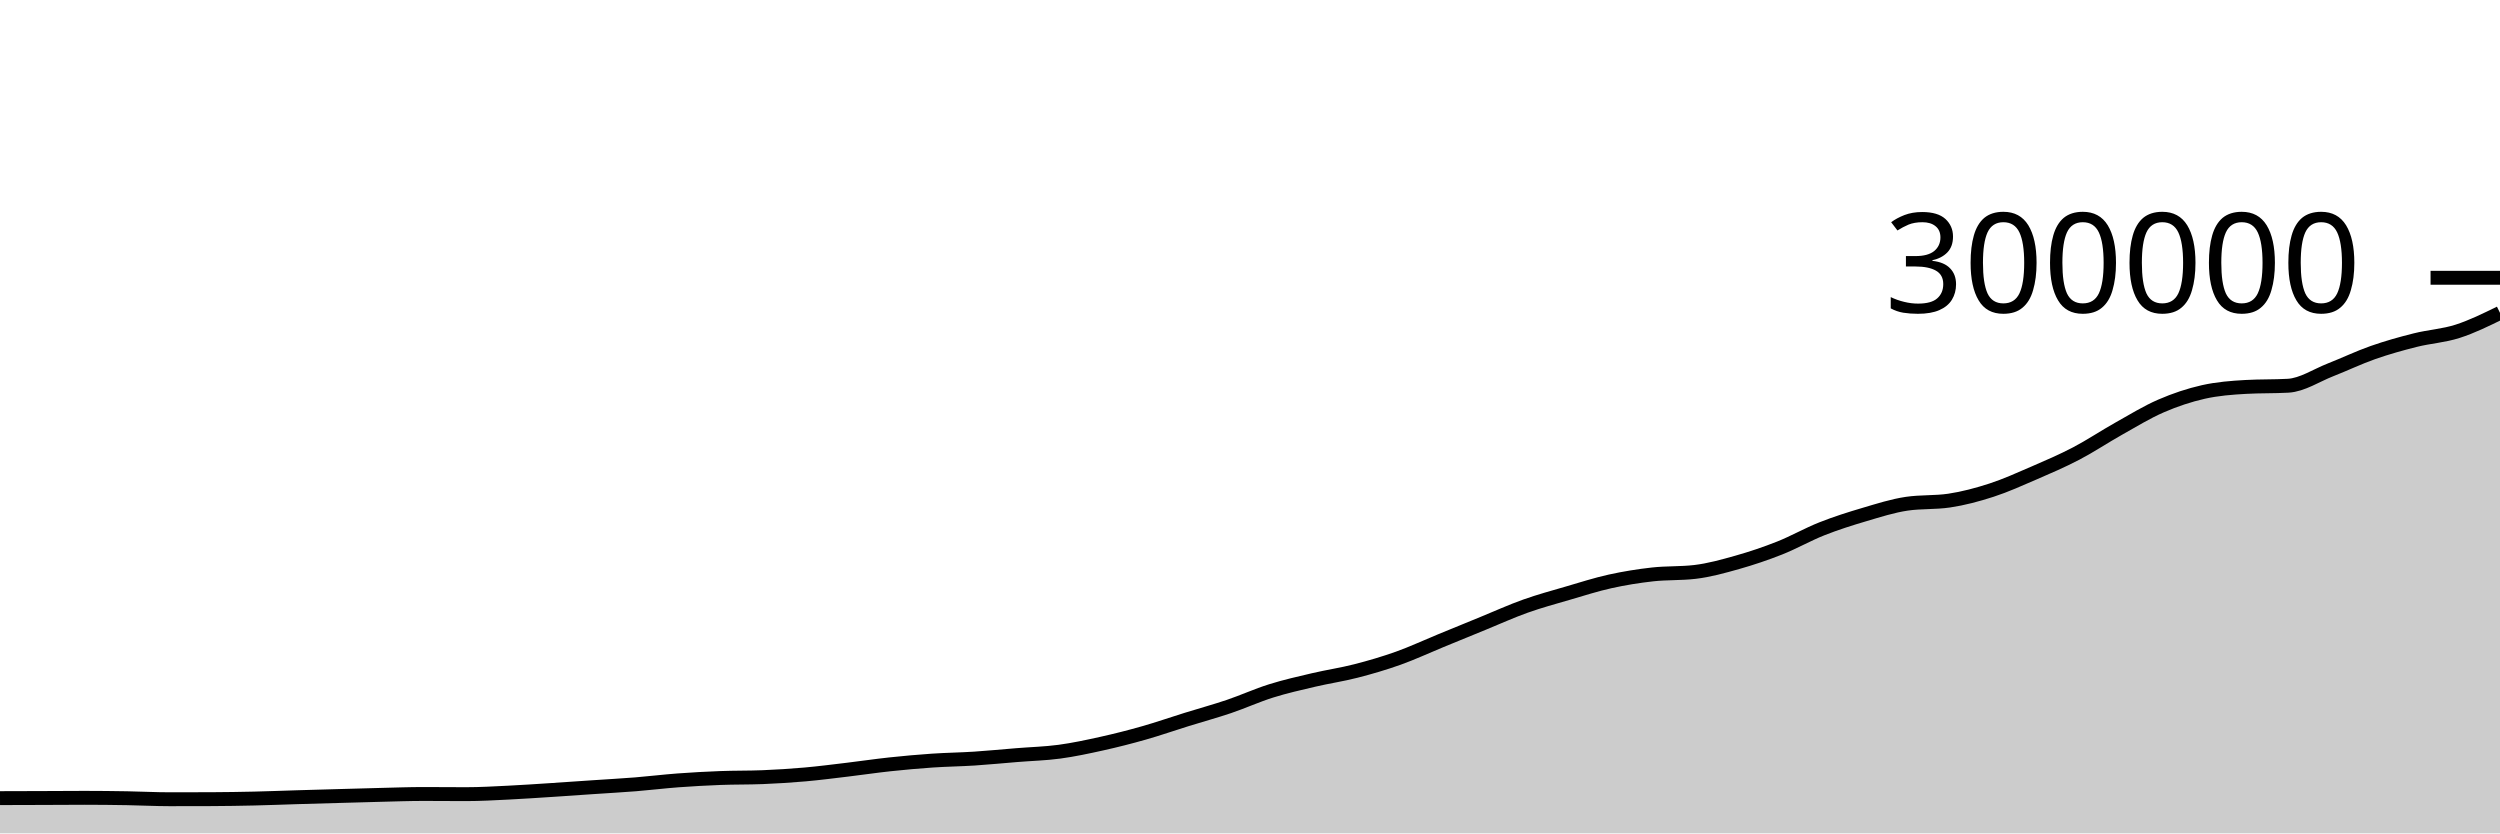
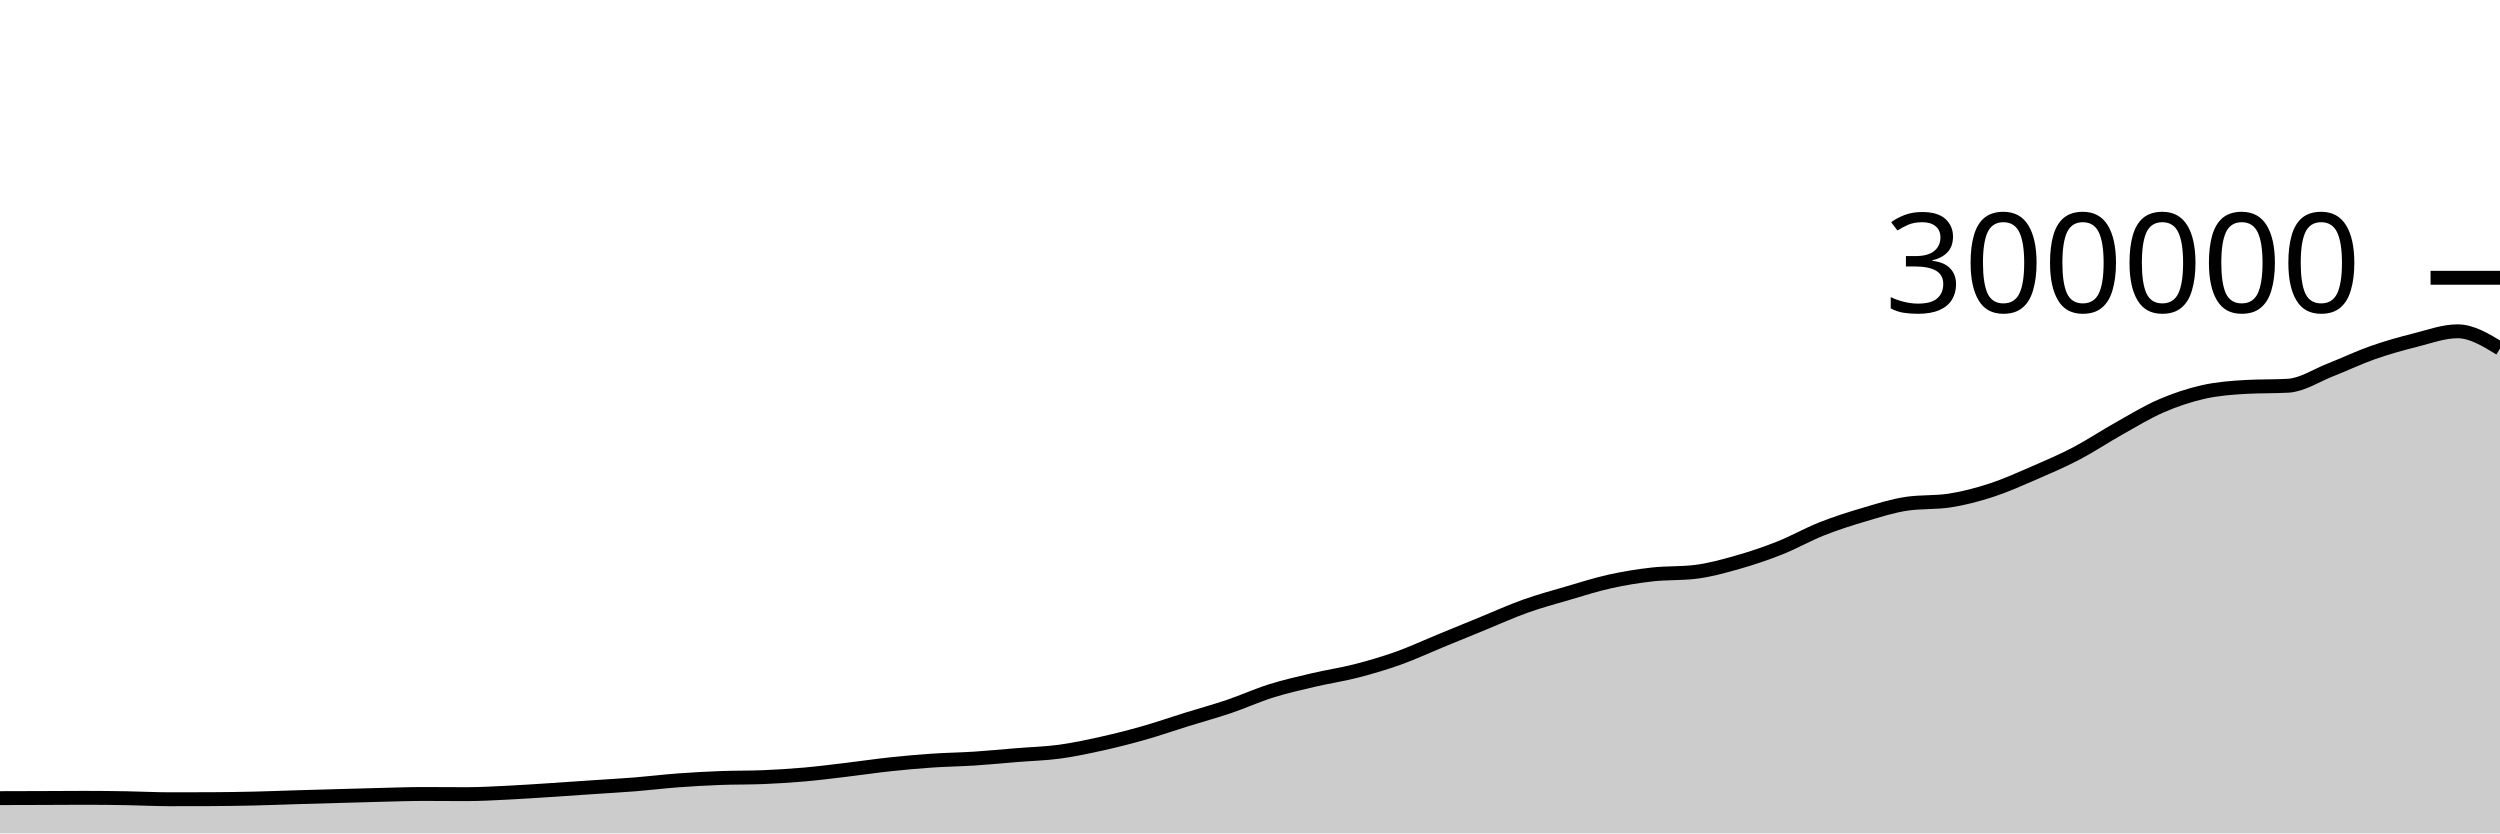
<svg xmlns="http://www.w3.org/2000/svg" viewBox="0 0 180 60">
  <g transform="translate(0,20)">
-     <path class="area" fill="rgba(0, 0, 0, 0.2)" d="M0,37.465C1.017,37.462,2.034,37.459,3.051,37.456C4.068,37.452,5.085,37.443,6.102,37.443C7.119,37.443,8.136,37.455,9.153,37.472C10.169,37.489,11.186,37.545,12.203,37.545C13.22,37.545,14.237,37.543,15.254,37.539C16.271,37.535,17.288,37.518,18.305,37.495C19.322,37.472,20.339,37.431,21.356,37.4C22.373,37.37,23.39,37.342,24.407,37.313C25.424,37.284,26.441,37.253,27.458,37.229C28.475,37.204,29.492,37.167,30.508,37.167C31.525,37.167,32.542,37.179,33.559,37.179C34.576,37.179,35.593,37.119,36.61,37.069C37.627,37.02,38.644,36.948,39.661,36.883C40.678,36.817,41.695,36.745,42.712,36.676C43.729,36.607,44.746,36.552,45.763,36.471C46.78,36.389,47.797,36.263,48.814,36.187C49.831,36.112,50.847,36.056,51.864,36.017C52.881,35.978,53.898,35.996,54.915,35.955C55.932,35.914,56.949,35.85,57.966,35.76C58.983,35.67,60,35.537,61.017,35.416C62.034,35.295,63.051,35.142,64.068,35.033C65.085,34.925,66.102,34.832,67.119,34.763C68.136,34.694,69.153,34.683,70.169,34.617C71.186,34.551,72.203,34.449,73.22,34.367C74.237,34.284,75.254,34.26,76.271,34.123C77.288,33.986,78.305,33.768,79.322,33.542C80.339,33.317,81.356,33.058,82.373,32.768C83.39,32.479,84.407,32.123,85.424,31.807C86.441,31.49,87.458,31.214,88.475,30.871C89.492,30.527,90.508,30.062,91.525,29.744C92.542,29.425,93.559,29.197,94.576,28.958C95.593,28.719,96.61,28.573,97.627,28.311C98.644,28.05,99.661,27.753,100.678,27.39C101.695,27.027,102.712,26.55,103.729,26.133C104.746,25.715,105.763,25.299,106.78,24.883C107.797,24.468,108.814,24.004,109.831,23.642C110.847,23.28,111.864,23.006,112.881,22.709C113.898,22.412,114.915,22.084,115.932,21.859C116.949,21.634,117.966,21.472,118.983,21.358C120,21.245,121.017,21.299,122.034,21.179C123.051,21.06,124.068,20.776,125.085,20.489C126.102,20.202,127.119,19.86,128.136,19.457C129.153,19.054,130.169,18.471,131.186,18.07C132.203,17.668,133.22,17.347,134.237,17.047C135.254,16.746,136.271,16.42,137.288,16.269C138.305,16.118,139.322,16.194,140.339,16.043C141.356,15.892,142.373,15.62,143.39,15.29C144.407,14.959,145.424,14.498,146.441,14.059C147.458,13.619,148.475,13.183,149.492,12.651C150.508,12.119,151.525,11.437,152.542,10.867C153.559,10.296,154.576,9.67,155.593,9.23C156.61,8.789,157.627,8.45,158.644,8.221C159.661,7.993,160.678,7.916,161.695,7.859C162.712,7.801,163.729,7.83,164.746,7.773C165.763,7.715,166.78,7.027,167.797,6.629C168.814,6.231,169.831,5.742,170.847,5.385C171.864,5.028,172.881,4.744,173.898,4.489C174.915,4.233,175.932,4.18,176.949,3.853C177.966,3.526,178.983,3.027,180,2.528L180,40C178.983,40,177.966,40,176.949,40C175.932,40,174.915,40,173.898,40C172.881,40,171.864,40,170.847,40C169.831,40,168.814,40,167.797,40C166.78,40,165.763,40,164.746,40C163.729,40,162.712,40,161.695,40C160.678,40,159.661,40,158.644,40C157.627,40,156.61,40,155.593,40C154.576,40,153.559,40,152.542,40C151.525,40,150.508,40,149.492,40C148.475,40,147.458,40,146.441,40C145.424,40,144.407,40,143.39,40C142.373,40,141.356,40,140.339,40C139.322,40,138.305,40,137.288,40C136.271,40,135.254,40,134.237,40C133.22,40,132.203,40,131.186,40C130.169,40,129.153,40,128.136,40C127.119,40,126.102,40,125.085,40C124.068,40,123.051,40,122.034,40C121.017,40,120,40,118.983,40C117.966,40,116.949,40,115.932,40C114.915,40,113.898,40,112.881,40C111.864,40,110.847,40,109.831,40C108.814,40,107.797,40,106.78,40C105.763,40,104.746,40,103.729,40C102.712,40,101.695,40,100.678,40C99.661,40,98.644,40,97.627,40C96.61,40,95.593,40,94.576,40C93.559,40,92.542,40,91.525,40C90.508,40,89.492,40,88.475,40C87.458,40,86.441,40,85.424,40C84.407,40,83.39,40,82.373,40C81.356,40,80.339,40,79.322,40C78.305,40,77.288,40,76.271,40C75.254,40,74.237,40,73.22,40C72.203,40,71.186,40,70.169,40C69.153,40,68.136,40,67.119,40C66.102,40,65.085,40,64.068,40C63.051,40,62.034,40,61.017,40C60,40,58.983,40,57.966,40C56.949,40,55.932,40,54.915,40C53.898,40,52.881,40,51.864,40C50.847,40,49.831,40,48.814,40C47.797,40,46.78,40,45.763,40C44.746,40,43.729,40,42.712,40C41.695,40,40.678,40,39.661,40C38.644,40,37.627,40,36.61,40C35.593,40,34.576,40,33.559,40C32.542,40,31.525,40,30.508,40C29.492,40,28.475,40,27.458,40C26.441,40,25.424,40,24.407,40C23.39,40,22.373,40,21.356,40C20.339,40,19.322,40,18.305,40C17.288,40,16.271,40,15.254,40C14.237,40,13.22,40,12.203,40C11.186,40,10.169,40,9.153,40C8.136,40,7.119,40,6.102,40C5.085,40,4.068,40,3.051,40C2.034,40,1.017,40,0,40Z" />
-     <path class="line" stroke="black" fill="none" d="M0,37.465C1.017,37.462,2.034,37.459,3.051,37.456C4.068,37.452,5.085,37.443,6.102,37.443C7.119,37.443,8.136,37.455,9.153,37.472C10.169,37.489,11.186,37.545,12.203,37.545C13.22,37.545,14.237,37.543,15.254,37.539C16.271,37.535,17.288,37.518,18.305,37.495C19.322,37.472,20.339,37.431,21.356,37.4C22.373,37.37,23.39,37.342,24.407,37.313C25.424,37.284,26.441,37.253,27.458,37.229C28.475,37.204,29.492,37.167,30.508,37.167C31.525,37.167,32.542,37.179,33.559,37.179C34.576,37.179,35.593,37.119,36.61,37.069C37.627,37.02,38.644,36.948,39.661,36.883C40.678,36.817,41.695,36.745,42.712,36.676C43.729,36.607,44.746,36.552,45.763,36.471C46.78,36.389,47.797,36.263,48.814,36.187C49.831,36.112,50.847,36.056,51.864,36.017C52.881,35.978,53.898,35.996,54.915,35.955C55.932,35.914,56.949,35.85,57.966,35.76C58.983,35.67,60,35.537,61.017,35.416C62.034,35.295,63.051,35.142,64.068,35.033C65.085,34.925,66.102,34.832,67.119,34.763C68.136,34.694,69.153,34.683,70.169,34.617C71.186,34.551,72.203,34.449,73.22,34.367C74.237,34.284,75.254,34.26,76.271,34.123C77.288,33.986,78.305,33.768,79.322,33.542C80.339,33.317,81.356,33.058,82.373,32.768C83.39,32.479,84.407,32.123,85.424,31.807C86.441,31.49,87.458,31.214,88.475,30.871C89.492,30.527,90.508,30.062,91.525,29.744C92.542,29.425,93.559,29.197,94.576,28.958C95.593,28.719,96.61,28.573,97.627,28.311C98.644,28.05,99.661,27.753,100.678,27.39C101.695,27.027,102.712,26.55,103.729,26.133C104.746,25.715,105.763,25.299,106.78,24.883C107.797,24.468,108.814,24.004,109.831,23.642C110.847,23.28,111.864,23.006,112.881,22.709C113.898,22.412,114.915,22.084,115.932,21.859C116.949,21.634,117.966,21.472,118.983,21.358C120,21.245,121.017,21.299,122.034,21.179C123.051,21.06,124.068,20.776,125.085,20.489C126.102,20.202,127.119,19.86,128.136,19.457C129.153,19.054,130.169,18.471,131.186,18.07C132.203,17.668,133.22,17.347,134.237,17.047C135.254,16.746,136.271,16.42,137.288,16.269C138.305,16.118,139.322,16.194,140.339,16.043C141.356,15.892,142.373,15.62,143.39,15.29C144.407,14.959,145.424,14.498,146.441,14.059C147.458,13.619,148.475,13.183,149.492,12.651C150.508,12.119,151.525,11.437,152.542,10.867C153.559,10.296,154.576,9.67,155.593,9.23C156.61,8.789,157.627,8.45,158.644,8.221C159.661,7.993,160.678,7.916,161.695,7.859C162.712,7.801,163.729,7.83,164.746,7.773C165.763,7.715,166.78,7.027,167.797,6.629C168.814,6.231,169.831,5.742,170.847,5.385C171.864,5.028,172.881,4.744,173.898,4.489C174.915,4.233,175.932,4.18,176.949,3.853C177.966,3.526,178.983,3.027,180,2.528" />
+     <path class="area" fill="rgba(0, 0, 0, 0.2)" d="M0,37.465C1.017,37.462,2.034,37.459,3.051,37.456C4.068,37.452,5.085,37.443,6.102,37.443C7.119,37.443,8.136,37.455,9.153,37.472C10.169,37.489,11.186,37.545,12.203,37.545C13.22,37.545,14.237,37.543,15.254,37.539C16.271,37.535,17.288,37.518,18.305,37.495C19.322,37.472,20.339,37.431,21.356,37.4C22.373,37.37,23.39,37.342,24.407,37.313C25.424,37.284,26.441,37.253,27.458,37.229C28.475,37.204,29.492,37.167,30.508,37.167C31.525,37.167,32.542,37.179,33.559,37.179C34.576,37.179,35.593,37.119,36.61,37.069C37.627,37.02,38.644,36.948,39.661,36.883C40.678,36.817,41.695,36.745,42.712,36.676C43.729,36.607,44.746,36.552,45.763,36.471C46.78,36.389,47.797,36.263,48.814,36.187C49.831,36.112,50.847,36.056,51.864,36.017C52.881,35.978,53.898,35.996,54.915,35.955C55.932,35.914,56.949,35.85,57.966,35.76C58.983,35.67,60,35.537,61.017,35.416C62.034,35.295,63.051,35.142,64.068,35.033C65.085,34.925,66.102,34.832,67.119,34.763C68.136,34.694,69.153,34.683,70.169,34.617C71.186,34.551,72.203,34.449,73.22,34.367C74.237,34.284,75.254,34.26,76.271,34.123C77.288,33.986,78.305,33.768,79.322,33.542C80.339,33.317,81.356,33.058,82.373,32.768C83.39,32.479,84.407,32.123,85.424,31.807C86.441,31.49,87.458,31.214,88.475,30.871C89.492,30.527,90.508,30.062,91.525,29.744C92.542,29.425,93.559,29.197,94.576,28.958C95.593,28.719,96.61,28.573,97.627,28.311C98.644,28.05,99.661,27.753,100.678,27.39C101.695,27.027,102.712,26.55,103.729,26.133C104.746,25.715,105.763,25.299,106.78,24.883C107.797,24.468,108.814,24.004,109.831,23.642C110.847,23.28,111.864,23.006,112.881,22.709C113.898,22.412,114.915,22.084,115.932,21.859C116.949,21.634,117.966,21.472,118.983,21.358C120,21.245,121.017,21.299,122.034,21.179C123.051,21.06,124.068,20.776,125.085,20.489C126.102,20.202,127.119,19.86,128.136,19.457C129.153,19.054,130.169,18.471,131.186,18.07C132.203,17.668,133.22,17.347,134.237,17.047C135.254,16.746,136.271,16.42,137.288,16.269C138.305,16.118,139.322,16.194,140.339,16.043C141.356,15.892,142.373,15.62,143.39,15.29C144.407,14.959,145.424,14.498,146.441,14.059C147.458,13.619,148.475,13.183,149.492,12.651C150.508,12.119,151.525,11.437,152.542,10.867C153.559,10.296,154.576,9.67,155.593,9.23C156.61,8.789,157.627,8.45,158.644,8.221C159.661,7.993,160.678,7.916,161.695,7.859C162.712,7.801,163.729,7.83,164.746,7.773C165.763,7.715,166.78,7.027,167.797,6.629C168.814,6.231,169.831,5.742,170.847,5.385C171.864,5.028,172.881,4.744,173.898,4.489C174.915,4.233,175.932,3.853,176.949,3.853C177.966,3.853,178.983,4.475,180,5.097L180,40C178.983,40,177.966,40,176.949,40C175.932,40,174.915,40,173.898,40C172.881,40,171.864,40,170.847,40C169.831,40,168.814,40,167.797,40C166.78,40,165.763,40,164.746,40C163.729,40,162.712,40,161.695,40C160.678,40,159.661,40,158.644,40C157.627,40,156.61,40,155.593,40C154.576,40,153.559,40,152.542,40C151.525,40,150.508,40,149.492,40C148.475,40,147.458,40,146.441,40C145.424,40,144.407,40,143.39,40C142.373,40,141.356,40,140.339,40C139.322,40,138.305,40,137.288,40C136.271,40,135.254,40,134.237,40C133.22,40,132.203,40,131.186,40C130.169,40,129.153,40,128.136,40C127.119,40,126.102,40,125.085,40C124.068,40,123.051,40,122.034,40C121.017,40,120,40,118.983,40C117.966,40,116.949,40,115.932,40C114.915,40,113.898,40,112.881,40C111.864,40,110.847,40,109.831,40C108.814,40,107.797,40,106.78,40C105.763,40,104.746,40,103.729,40C102.712,40,101.695,40,100.678,40C99.661,40,98.644,40,97.627,40C96.61,40,95.593,40,94.576,40C93.559,40,92.542,40,91.525,40C90.508,40,89.492,40,88.475,40C87.458,40,86.441,40,85.424,40C84.407,40,83.39,40,82.373,40C81.356,40,80.339,40,79.322,40C78.305,40,77.288,40,76.271,40C75.254,40,74.237,40,73.22,40C72.203,40,71.186,40,70.169,40C69.153,40,68.136,40,67.119,40C66.102,40,65.085,40,64.068,40C63.051,40,62.034,40,61.017,40C60,40,58.983,40,57.966,40C56.949,40,55.932,40,54.915,40C53.898,40,52.881,40,51.864,40C50.847,40,49.831,40,48.814,40C47.797,40,46.78,40,45.763,40C44.746,40,43.729,40,42.712,40C41.695,40,40.678,40,39.661,40C38.644,40,37.627,40,36.61,40C35.593,40,34.576,40,33.559,40C32.542,40,31.525,40,30.508,40C29.492,40,28.475,40,27.458,40C26.441,40,25.424,40,24.407,40C23.39,40,22.373,40,21.356,40C20.339,40,19.322,40,18.305,40C17.288,40,16.271,40,15.254,40C14.237,40,13.22,40,12.203,40C11.186,40,10.169,40,9.153,40C8.136,40,7.119,40,6.102,40C5.085,40,4.068,40,3.051,40C2.034,40,1.017,40,0,40Z" />
+     <path class="line" stroke="black" fill="none" d="M0,37.465C1.017,37.462,2.034,37.459,3.051,37.456C4.068,37.452,5.085,37.443,6.102,37.443C7.119,37.443,8.136,37.455,9.153,37.472C10.169,37.489,11.186,37.545,12.203,37.545C13.22,37.545,14.237,37.543,15.254,37.539C16.271,37.535,17.288,37.518,18.305,37.495C19.322,37.472,20.339,37.431,21.356,37.4C22.373,37.37,23.39,37.342,24.407,37.313C25.424,37.284,26.441,37.253,27.458,37.229C28.475,37.204,29.492,37.167,30.508,37.167C31.525,37.167,32.542,37.179,33.559,37.179C34.576,37.179,35.593,37.119,36.61,37.069C37.627,37.02,38.644,36.948,39.661,36.883C40.678,36.817,41.695,36.745,42.712,36.676C43.729,36.607,44.746,36.552,45.763,36.471C46.78,36.389,47.797,36.263,48.814,36.187C49.831,36.112,50.847,36.056,51.864,36.017C52.881,35.978,53.898,35.996,54.915,35.955C55.932,35.914,56.949,35.85,57.966,35.76C58.983,35.67,60,35.537,61.017,35.416C62.034,35.295,63.051,35.142,64.068,35.033C65.085,34.925,66.102,34.832,67.119,34.763C68.136,34.694,69.153,34.683,70.169,34.617C71.186,34.551,72.203,34.449,73.22,34.367C74.237,34.284,75.254,34.26,76.271,34.123C77.288,33.986,78.305,33.768,79.322,33.542C80.339,33.317,81.356,33.058,82.373,32.768C83.39,32.479,84.407,32.123,85.424,31.807C86.441,31.49,87.458,31.214,88.475,30.871C89.492,30.527,90.508,30.062,91.525,29.744C92.542,29.425,93.559,29.197,94.576,28.958C95.593,28.719,96.61,28.573,97.627,28.311C98.644,28.05,99.661,27.753,100.678,27.39C101.695,27.027,102.712,26.55,103.729,26.133C104.746,25.715,105.763,25.299,106.78,24.883C107.797,24.468,108.814,24.004,109.831,23.642C110.847,23.28,111.864,23.006,112.881,22.709C113.898,22.412,114.915,22.084,115.932,21.859C116.949,21.634,117.966,21.472,118.983,21.358C120,21.245,121.017,21.299,122.034,21.179C123.051,21.06,124.068,20.776,125.085,20.489C126.102,20.202,127.119,19.86,128.136,19.457C129.153,19.054,130.169,18.471,131.186,18.07C132.203,17.668,133.22,17.347,134.237,17.047C135.254,16.746,136.271,16.42,137.288,16.269C138.305,16.118,139.322,16.194,140.339,16.043C141.356,15.892,142.373,15.62,143.39,15.29C144.407,14.959,145.424,14.498,146.441,14.059C147.458,13.619,148.475,13.183,149.492,12.651C150.508,12.119,151.525,11.437,152.542,10.867C153.559,10.296,154.576,9.67,155.593,9.23C156.61,8.789,157.627,8.45,158.644,8.221C159.661,7.993,160.678,7.916,161.695,7.859C162.712,7.801,163.729,7.83,164.746,7.773C165.763,7.715,166.78,7.027,167.797,6.629C168.814,6.231,169.831,5.742,170.847,5.385C171.864,5.028,172.881,4.744,173.898,4.489C174.915,4.233,175.932,3.853,176.949,3.853C177.966,3.853,178.983,4.475,180,5.097" />
    <path class="axis-ceiling" stroke-width="1" stroke="black" fill="none" d="M175,0L180,0" />
    <text class="axis-ceiling-label" font-family="sans-serif" text-anchor="end" font-size="10px" x="170" y="2.5">300000</text>
  </g>
</svg>
